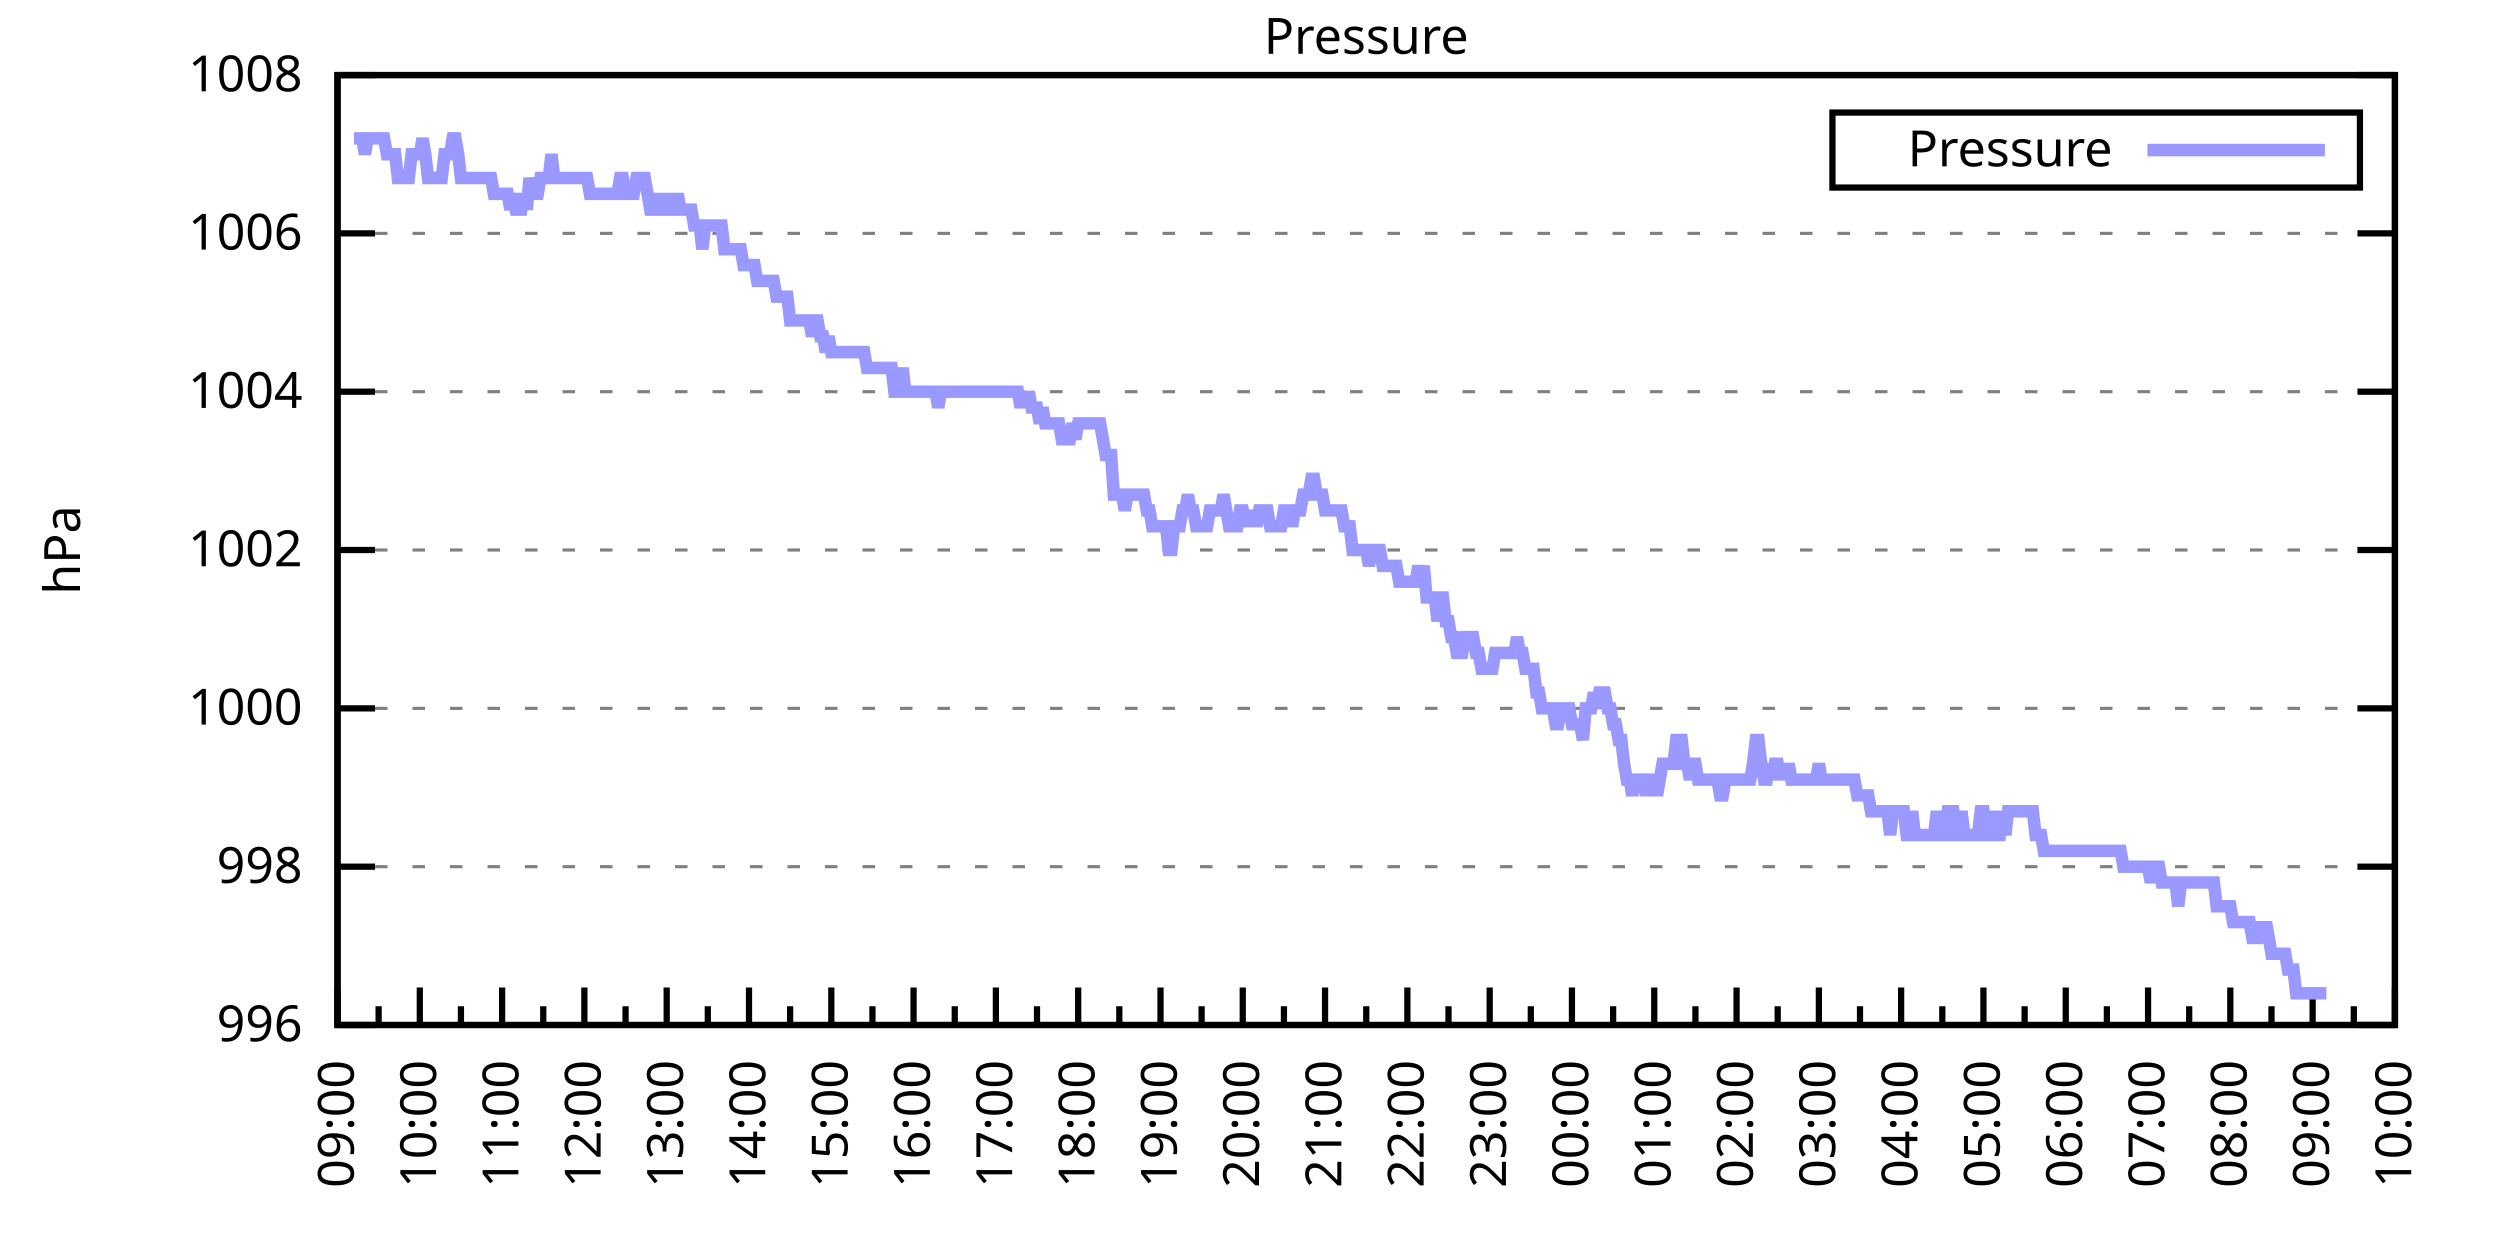
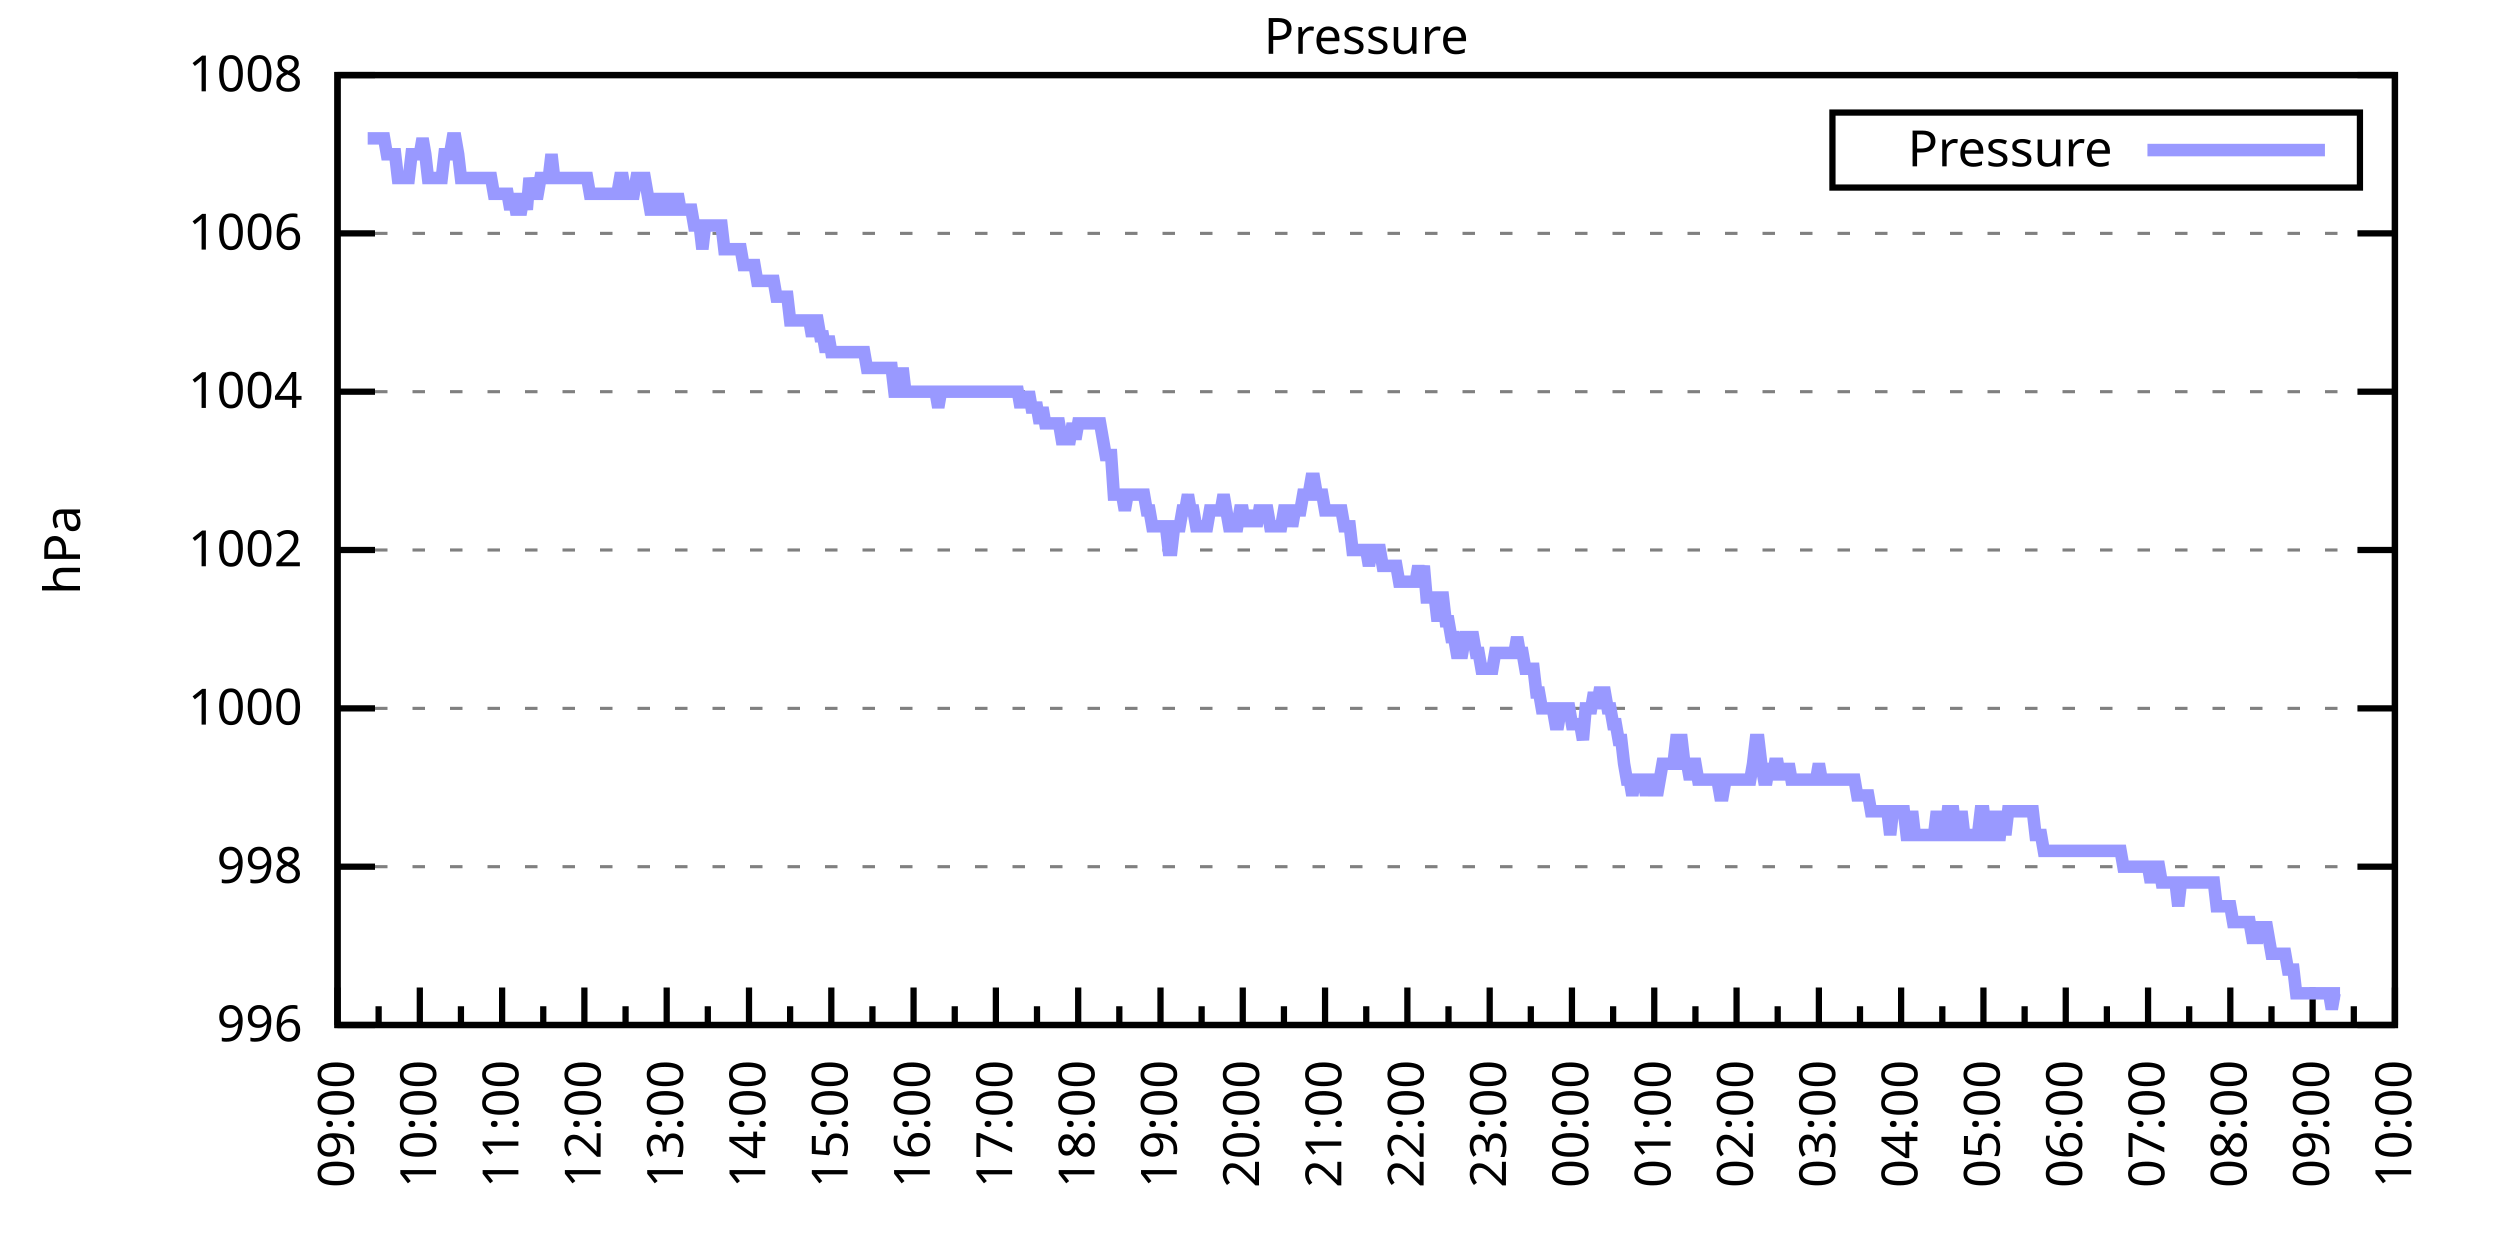
<svg xmlns="http://www.w3.org/2000/svg" xmlns:xlink="http://www.w3.org/1999/xlink" width="400" height="200" viewBox="0 0 400 200">
  <g id="gnuplot_canvas">
    <rect x="0" y="0" width="400" height="200" fill="none" />
    <defs>
      <circle id="gpDot" r="0.5" stroke-width="0.5" stroke="currentColor" />
      <path id="gpPt0" stroke-width="0.333" stroke="currentColor" d="M-1,0 h2 M0,-1 v2" />
      <path id="gpPt1" stroke-width="0.333" stroke="currentColor" d="M-1,-1 L1,1 M1,-1 L-1,1" />
      <path id="gpPt2" stroke-width="0.333" stroke="currentColor" d="M-1,0 L1,0 M0,-1 L0,1 M-1,-1 L1,1 M-1,1 L1,-1" />
      <rect id="gpPt3" stroke-width="0.333" stroke="currentColor" x="-1" y="-1" width="2" height="2" />
      <rect id="gpPt4" stroke-width="0.333" stroke="currentColor" fill="currentColor" x="-1" y="-1" width="2" height="2" />
      <circle id="gpPt5" stroke-width="0.333" stroke="currentColor" cx="0" cy="0" r="1" />
      <use xlink:href="#gpPt5" id="gpPt6" fill="currentColor" stroke="none" />
      <path id="gpPt7" stroke-width="0.333" stroke="currentColor" d="M0,-1.33 L-1.33,0.67 L1.33,0.67 z" />
      <use xlink:href="#gpPt7" id="gpPt8" fill="currentColor" stroke="none" />
      <use xlink:href="#gpPt7" id="gpPt9" stroke="currentColor" transform="rotate(180)" />
      <use xlink:href="#gpPt9" id="gpPt10" fill="currentColor" stroke="none" />
      <use xlink:href="#gpPt3" id="gpPt11" stroke="currentColor" transform="rotate(45)" />
      <use xlink:href="#gpPt11" id="gpPt12" fill="currentColor" stroke="none" />
      <path id="gpPt13" stroke-width="0.333" stroke="currentColor" d="M0,1.330 L1.265,0.411 L0.782,-1.067 L-0.782,-1.076 L-1.265,0.411 z" />
      <use xlink:href="#gpPt13" id="gpPt14" fill="currentColor" stroke="none" />
      <filter id="textbox" filterUnits="objectBoundingBox" x="0" y="0" height="1" width="1">
        <feFlood flood-color="white" flood-opacity="1" result="bgnd" />
        <feComposite in="SourceGraphic" in2="bgnd" operator="atop" />
      </filter>
      <filter id="greybox" filterUnits="objectBoundingBox" x="0" y="0" height="1" width="1">
        <feFlood flood-color="lightgrey" flood-opacity="1" result="grey" />
        <feComposite in="SourceGraphic" in2="grey" operator="atop" />
      </filter>
    </defs>
    <g fill="none" color="white" stroke="currentColor" stroke-width="1.00" stroke-linecap="butt" stroke-linejoin="miter">
</g>
    <g fill="none" color="black" stroke="currentColor" stroke-width="1.00" stroke-linecap="butt" stroke-linejoin="miter">
      <g stroke="none" shape-rendering="crispEdges">
        <polygon fill="rgb(255, 255, 255)" points="54.00,164.00 383.18,164.00 383.18,12.02 54.00,12.02 " />
      </g>
    </g>
    <g fill="none" color="black" stroke="currentColor" stroke-width="1.00" stroke-linecap="butt" stroke-linejoin="miter">
</g>
    <g fill="none" color="black" stroke="black" stroke-width="0.50" stroke-linecap="butt" stroke-linejoin="miter">
</g>
    <g fill="none" color="gray" stroke="currentColor" stroke-width="0.50" stroke-linecap="butt" stroke-linejoin="miter">
      <path stroke="gray" stroke-dasharray="2,4" class="gridline" d="M54.00,164.00 L383.19,164.00  " />
    </g>
    <g fill="none" color="gray" stroke="gray" stroke-width="1.00" stroke-linecap="butt" stroke-linejoin="miter">
</g>
    <g fill="none" color="black" stroke="currentColor" stroke-width="1.00" stroke-linecap="butt" stroke-linejoin="miter">
      <path stroke="black" d="M54.00,164.00 L60.00,164.00 M383.19,164.00 L377.19,164.00  " />
      <g transform="translate(48.40,166.60)" stroke="none" fill="black" font-family="Sans" font-size="8.00" text-anchor="end">
        <text>
          <tspan font-family="Sans"> 996</tspan>
        </text>
      </g>
    </g>
    <g fill="none" color="black" stroke="currentColor" stroke-width="1.00" stroke-linecap="butt" stroke-linejoin="miter">
</g>
    <g fill="none" color="black" stroke="black" stroke-width="0.50" stroke-linecap="butt" stroke-linejoin="miter">
</g>
    <g fill="none" color="gray" stroke="currentColor" stroke-width="0.50" stroke-linecap="butt" stroke-linejoin="miter">
      <path stroke="gray" stroke-dasharray="2,4" class="gridline" d="M54.00,138.67 L383.19,138.67  " />
    </g>
    <g fill="none" color="gray" stroke="gray" stroke-width="1.00" stroke-linecap="butt" stroke-linejoin="miter">
</g>
    <g fill="none" color="black" stroke="currentColor" stroke-width="1.00" stroke-linecap="butt" stroke-linejoin="miter">
      <path stroke="black" d="M54.00,138.67 L60.00,138.67 M383.19,138.67 L377.19,138.67  " />
      <g transform="translate(48.40,141.27)" stroke="none" fill="black" font-family="Sans" font-size="8.00" text-anchor="end">
        <text>
          <tspan font-family="Sans"> 998</tspan>
        </text>
      </g>
    </g>
    <g fill="none" color="black" stroke="currentColor" stroke-width="1.00" stroke-linecap="butt" stroke-linejoin="miter">
</g>
    <g fill="none" color="black" stroke="black" stroke-width="0.50" stroke-linecap="butt" stroke-linejoin="miter">
</g>
    <g fill="none" color="gray" stroke="currentColor" stroke-width="0.50" stroke-linecap="butt" stroke-linejoin="miter">
      <path stroke="gray" stroke-dasharray="2,4" class="gridline" d="M54.00,113.34 L383.19,113.34  " />
    </g>
    <g fill="none" color="gray" stroke="gray" stroke-width="1.00" stroke-linecap="butt" stroke-linejoin="miter">
</g>
    <g fill="none" color="black" stroke="currentColor" stroke-width="1.00" stroke-linecap="butt" stroke-linejoin="miter">
      <path stroke="black" d="M54.00,113.34 L60.00,113.34 M383.19,113.34 L377.19,113.34  " />
      <g transform="translate(48.40,115.94)" stroke="none" fill="black" font-family="Sans" font-size="8.00" text-anchor="end">
        <text>
          <tspan font-family="Sans"> 1000</tspan>
        </text>
      </g>
    </g>
    <g fill="none" color="black" stroke="currentColor" stroke-width="1.00" stroke-linecap="butt" stroke-linejoin="miter">
</g>
    <g fill="none" color="black" stroke="black" stroke-width="0.50" stroke-linecap="butt" stroke-linejoin="miter">
</g>
    <g fill="none" color="gray" stroke="currentColor" stroke-width="0.50" stroke-linecap="butt" stroke-linejoin="miter">
      <path stroke="gray" stroke-dasharray="2,4" class="gridline" d="M54.00,88.00 L383.19,88.00  " />
    </g>
    <g fill="none" color="gray" stroke="gray" stroke-width="1.00" stroke-linecap="butt" stroke-linejoin="miter">
</g>
    <g fill="none" color="black" stroke="currentColor" stroke-width="1.00" stroke-linecap="butt" stroke-linejoin="miter">
      <path stroke="black" d="M54.00,88.00 L60.00,88.00 M383.19,88.00 L377.19,88.00  " />
      <g transform="translate(48.40,90.60)" stroke="none" fill="black" font-family="Sans" font-size="8.00" text-anchor="end">
        <text>
          <tspan font-family="Sans"> 1002</tspan>
        </text>
      </g>
    </g>
    <g fill="none" color="black" stroke="currentColor" stroke-width="1.00" stroke-linecap="butt" stroke-linejoin="miter">
</g>
    <g fill="none" color="black" stroke="black" stroke-width="0.50" stroke-linecap="butt" stroke-linejoin="miter">
</g>
    <g fill="none" color="gray" stroke="currentColor" stroke-width="0.50" stroke-linecap="butt" stroke-linejoin="miter">
      <path stroke="gray" stroke-dasharray="2,4" class="gridline" d="M54.00,62.67 L383.19,62.67  " />
    </g>
    <g fill="none" color="gray" stroke="gray" stroke-width="1.00" stroke-linecap="butt" stroke-linejoin="miter">
</g>
    <g fill="none" color="black" stroke="currentColor" stroke-width="1.00" stroke-linecap="butt" stroke-linejoin="miter">
      <path stroke="black" d="M54.00,62.67 L60.00,62.67 M383.19,62.67 L377.19,62.67  " />
      <g transform="translate(48.40,65.27)" stroke="none" fill="black" font-family="Sans" font-size="8.00" text-anchor="end">
        <text>
          <tspan font-family="Sans"> 1004</tspan>
        </text>
      </g>
    </g>
    <g fill="none" color="black" stroke="currentColor" stroke-width="1.00" stroke-linecap="butt" stroke-linejoin="miter">
</g>
    <g fill="none" color="black" stroke="black" stroke-width="0.50" stroke-linecap="butt" stroke-linejoin="miter">
</g>
    <g fill="none" color="gray" stroke="currentColor" stroke-width="0.50" stroke-linecap="butt" stroke-linejoin="miter">
      <path stroke="gray" stroke-dasharray="2,4" class="gridline" d="M54.00,37.34 L383.19,37.34  " />
    </g>
    <g fill="none" color="gray" stroke="gray" stroke-width="1.00" stroke-linecap="butt" stroke-linejoin="miter">
</g>
    <g fill="none" color="black" stroke="currentColor" stroke-width="1.00" stroke-linecap="butt" stroke-linejoin="miter">
      <path stroke="black" d="M54.00,37.34 L60.00,37.34 M383.19,37.34 L377.19,37.34  " />
      <g transform="translate(48.40,39.94)" stroke="none" fill="black" font-family="Sans" font-size="8.00" text-anchor="end">
        <text>
          <tspan font-family="Sans"> 1006</tspan>
        </text>
      </g>
    </g>
    <g fill="none" color="black" stroke="currentColor" stroke-width="1.00" stroke-linecap="butt" stroke-linejoin="miter">
</g>
    <g fill="none" color="black" stroke="black" stroke-width="0.50" stroke-linecap="butt" stroke-linejoin="miter">
</g>
    <g fill="none" color="gray" stroke="currentColor" stroke-width="0.50" stroke-linecap="butt" stroke-linejoin="miter">
      <path stroke="gray" stroke-dasharray="2,4" class="gridline" d="M54.00,12.01 L383.19,12.01  " />
    </g>
    <g fill="none" color="gray" stroke="gray" stroke-width="1.00" stroke-linecap="butt" stroke-linejoin="miter">
</g>
    <g fill="none" color="black" stroke="currentColor" stroke-width="1.00" stroke-linecap="butt" stroke-linejoin="miter">
      <path stroke="black" d="M54.00,12.01 L60.00,12.01 M383.19,12.01 L377.19,12.01  " />
      <g transform="translate(48.40,14.61)" stroke="none" fill="black" font-family="Sans" font-size="8.00" text-anchor="end">
        <text>
          <tspan font-family="Sans"> 1008</tspan>
        </text>
      </g>
    </g>
    <g fill="none" color="black" stroke="currentColor" stroke-width="1.00" stroke-linecap="butt" stroke-linejoin="miter">
      <path stroke="black" d="M54.00,164.00 L54.00,158.00  " />
      <g transform="translate(56.60,169.60) rotate(270)" stroke="none" fill="black" font-family="Sans" font-size="8.00" text-anchor="end">
        <text>
          <tspan font-family="Sans">09:00</tspan>
        </text>
      </g>
    </g>
    <g fill="none" color="black" stroke="currentColor" stroke-width="1.00" stroke-linecap="butt" stroke-linejoin="miter">
      <path stroke="black" d="M60.58,164.00 L60.58,161.00 M67.17,164.00 L67.17,158.00  " />
      <g transform="translate(69.77,169.60) rotate(270)" stroke="none" fill="black" font-family="Sans" font-size="8.00" text-anchor="end">
        <text>
          <tspan font-family="Sans">10:00</tspan>
        </text>
      </g>
    </g>
    <g fill="none" color="black" stroke="currentColor" stroke-width="1.00" stroke-linecap="butt" stroke-linejoin="miter">
      <path stroke="black" d="M73.75,164.00 L73.75,161.00 M80.34,164.00 L80.34,158.00  " />
      <g transform="translate(82.94,169.60) rotate(270)" stroke="none" fill="black" font-family="Sans" font-size="8.00" text-anchor="end">
        <text>
          <tspan font-family="Sans">11:00</tspan>
        </text>
      </g>
    </g>
    <g fill="none" color="black" stroke="currentColor" stroke-width="1.00" stroke-linecap="butt" stroke-linejoin="miter">
      <path stroke="black" d="M86.92,164.00 L86.92,161.00 M93.50,164.00 L93.50,158.00  " />
      <g transform="translate(96.10,169.60) rotate(270)" stroke="none" fill="black" font-family="Sans" font-size="8.00" text-anchor="end">
        <text>
          <tspan font-family="Sans">12:00</tspan>
        </text>
      </g>
    </g>
    <g fill="none" color="black" stroke="currentColor" stroke-width="1.00" stroke-linecap="butt" stroke-linejoin="miter">
      <path stroke="black" d="M100.09,164.00 L100.09,161.00 M106.67,164.00 L106.67,158.00  " />
      <g transform="translate(109.27,169.60) rotate(270)" stroke="none" fill="black" font-family="Sans" font-size="8.00" text-anchor="end">
        <text>
          <tspan font-family="Sans">13:00</tspan>
        </text>
      </g>
    </g>
    <g fill="none" color="black" stroke="currentColor" stroke-width="1.00" stroke-linecap="butt" stroke-linejoin="miter">
      <path stroke="black" d="M113.25,164.00 L113.25,161.00 M119.84,164.00 L119.84,158.00  " />
      <g transform="translate(122.44,169.60) rotate(270)" stroke="none" fill="black" font-family="Sans" font-size="8.00" text-anchor="end">
        <text>
          <tspan font-family="Sans">14:00</tspan>
        </text>
      </g>
    </g>
    <g fill="none" color="black" stroke="currentColor" stroke-width="1.00" stroke-linecap="butt" stroke-linejoin="miter">
      <path stroke="black" d="M126.42,164.00 L126.42,161.00 M133.01,164.00 L133.01,158.00  " />
      <g transform="translate(135.61,169.60) rotate(270)" stroke="none" fill="black" font-family="Sans" font-size="8.00" text-anchor="end">
        <text>
          <tspan font-family="Sans">15:00</tspan>
        </text>
      </g>
    </g>
    <g fill="none" color="black" stroke="currentColor" stroke-width="1.00" stroke-linecap="butt" stroke-linejoin="miter">
      <path stroke="black" d="M139.59,164.00 L139.59,161.00 M146.17,164.00 L146.17,158.00  " />
      <g transform="translate(148.77,169.60) rotate(270)" stroke="none" fill="black" font-family="Sans" font-size="8.00" text-anchor="end">
        <text>
          <tspan font-family="Sans">16:00</tspan>
        </text>
      </g>
    </g>
    <g fill="none" color="black" stroke="currentColor" stroke-width="1.00" stroke-linecap="butt" stroke-linejoin="miter">
      <path stroke="black" d="M152.76,164.00 L152.76,161.00 M159.34,164.00 L159.34,158.00  " />
      <g transform="translate(161.94,169.60) rotate(270)" stroke="none" fill="black" font-family="Sans" font-size="8.00" text-anchor="end">
        <text>
          <tspan font-family="Sans">17:00</tspan>
        </text>
      </g>
    </g>
    <g fill="none" color="black" stroke="currentColor" stroke-width="1.00" stroke-linecap="butt" stroke-linejoin="miter">
      <path stroke="black" d="M165.92,164.00 L165.92,161.00 M172.51,164.00 L172.51,158.00  " />
      <g transform="translate(175.11,169.60) rotate(270)" stroke="none" fill="black" font-family="Sans" font-size="8.00" text-anchor="end">
        <text>
          <tspan font-family="Sans">18:00</tspan>
        </text>
      </g>
    </g>
    <g fill="none" color="black" stroke="currentColor" stroke-width="1.00" stroke-linecap="butt" stroke-linejoin="miter">
      <path stroke="black" d="M179.09,164.00 L179.09,161.00 M185.68,164.00 L185.68,158.00  " />
      <g transform="translate(188.28,169.60) rotate(270)" stroke="none" fill="black" font-family="Sans" font-size="8.00" text-anchor="end">
        <text>
          <tspan font-family="Sans">19:00</tspan>
        </text>
      </g>
    </g>
    <g fill="none" color="black" stroke="currentColor" stroke-width="1.00" stroke-linecap="butt" stroke-linejoin="miter">
      <path stroke="black" d="M192.26,164.00 L192.26,161.00 M198.84,164.00 L198.84,158.00  " />
      <g transform="translate(201.44,169.60) rotate(270)" stroke="none" fill="black" font-family="Sans" font-size="8.00" text-anchor="end">
        <text>
          <tspan font-family="Sans">20:00</tspan>
        </text>
      </g>
    </g>
    <g fill="none" color="black" stroke="currentColor" stroke-width="1.00" stroke-linecap="butt" stroke-linejoin="miter">
      <path stroke="black" d="M205.43,164.00 L205.43,161.00 M212.01,164.00 L212.01,158.00  " />
      <g transform="translate(214.61,169.60) rotate(270)" stroke="none" fill="black" font-family="Sans" font-size="8.00" text-anchor="end">
        <text>
          <tspan font-family="Sans">21:00</tspan>
        </text>
      </g>
    </g>
    <g fill="none" color="black" stroke="currentColor" stroke-width="1.00" stroke-linecap="butt" stroke-linejoin="miter">
      <path stroke="black" d="M218.60,164.00 L218.60,161.00 M225.18,164.00 L225.18,158.00  " />
      <g transform="translate(227.78,169.60) rotate(270)" stroke="none" fill="black" font-family="Sans" font-size="8.00" text-anchor="end">
        <text>
          <tspan font-family="Sans">22:00</tspan>
        </text>
      </g>
    </g>
    <g fill="none" color="black" stroke="currentColor" stroke-width="1.00" stroke-linecap="butt" stroke-linejoin="miter">
      <path stroke="black" d="M231.76,164.00 L231.76,161.00 M238.35,164.00 L238.35,158.00  " />
      <g transform="translate(240.95,169.60) rotate(270)" stroke="none" fill="black" font-family="Sans" font-size="8.00" text-anchor="end">
        <text>
          <tspan font-family="Sans">23:00</tspan>
        </text>
      </g>
    </g>
    <g fill="none" color="black" stroke="currentColor" stroke-width="1.00" stroke-linecap="butt" stroke-linejoin="miter">
      <path stroke="black" d="M244.93,164.00 L244.93,161.00 M251.51,164.00 L251.51,158.00  " />
      <g transform="translate(254.11,169.60) rotate(270)" stroke="none" fill="black" font-family="Sans" font-size="8.00" text-anchor="end">
        <text>
          <tspan font-family="Sans">00:00</tspan>
        </text>
      </g>
    </g>
    <g fill="none" color="black" stroke="currentColor" stroke-width="1.00" stroke-linecap="butt" stroke-linejoin="miter">
      <path stroke="black" d="M258.10,164.00 L258.10,161.00 M264.68,164.00 L264.68,158.00  " />
      <g transform="translate(267.28,169.60) rotate(270)" stroke="none" fill="black" font-family="Sans" font-size="8.00" text-anchor="end">
        <text>
          <tspan font-family="Sans">01:00</tspan>
        </text>
      </g>
    </g>
    <g fill="none" color="black" stroke="currentColor" stroke-width="1.00" stroke-linecap="butt" stroke-linejoin="miter">
      <path stroke="black" d="M271.27,164.00 L271.27,161.00 M277.85,164.00 L277.85,158.00  " />
      <g transform="translate(280.45,169.60) rotate(270)" stroke="none" fill="black" font-family="Sans" font-size="8.00" text-anchor="end">
        <text>
          <tspan font-family="Sans">02:00</tspan>
        </text>
      </g>
    </g>
    <g fill="none" color="black" stroke="currentColor" stroke-width="1.00" stroke-linecap="butt" stroke-linejoin="miter">
      <path stroke="black" d="M284.43,164.00 L284.43,161.00 M291.02,164.00 L291.02,158.00  " />
      <g transform="translate(293.62,169.60) rotate(270)" stroke="none" fill="black" font-family="Sans" font-size="8.00" text-anchor="end">
        <text>
          <tspan font-family="Sans">03:00</tspan>
        </text>
      </g>
    </g>
    <g fill="none" color="black" stroke="currentColor" stroke-width="1.00" stroke-linecap="butt" stroke-linejoin="miter">
      <path stroke="black" d="M297.60,164.00 L297.60,161.00 M304.18,164.00 L304.18,158.00  " />
      <g transform="translate(306.78,169.60) rotate(270)" stroke="none" fill="black" font-family="Sans" font-size="8.00" text-anchor="end">
        <text>
          <tspan font-family="Sans">04:00</tspan>
        </text>
      </g>
    </g>
    <g fill="none" color="black" stroke="currentColor" stroke-width="1.00" stroke-linecap="butt" stroke-linejoin="miter">
      <path stroke="black" d="M310.77,164.00 L310.77,161.00 M317.35,164.00 L317.35,158.00  " />
      <g transform="translate(319.95,169.60) rotate(270)" stroke="none" fill="black" font-family="Sans" font-size="8.00" text-anchor="end">
        <text>
          <tspan font-family="Sans">05:00</tspan>
        </text>
      </g>
    </g>
    <g fill="none" color="black" stroke="currentColor" stroke-width="1.00" stroke-linecap="butt" stroke-linejoin="miter">
      <path stroke="black" d="M323.94,164.00 L323.94,161.00 M330.52,164.00 L330.52,158.00  " />
      <g transform="translate(333.12,169.60) rotate(270)" stroke="none" fill="black" font-family="Sans" font-size="8.00" text-anchor="end">
        <text>
          <tspan font-family="Sans">06:00</tspan>
        </text>
      </g>
    </g>
    <g fill="none" color="black" stroke="currentColor" stroke-width="1.00" stroke-linecap="butt" stroke-linejoin="miter">
      <path stroke="black" d="M337.10,164.00 L337.10,161.00 M343.69,164.00 L343.69,158.00  " />
      <g transform="translate(346.29,169.60) rotate(270)" stroke="none" fill="black" font-family="Sans" font-size="8.00" text-anchor="end">
        <text>
          <tspan font-family="Sans">07:00</tspan>
        </text>
      </g>
    </g>
    <g fill="none" color="black" stroke="currentColor" stroke-width="1.00" stroke-linecap="butt" stroke-linejoin="miter">
      <path stroke="black" d="M350.27,164.00 L350.27,161.00 M356.85,164.00 L356.85,158.00  " />
      <g transform="translate(359.45,169.60) rotate(270)" stroke="none" fill="black" font-family="Sans" font-size="8.00" text-anchor="end">
        <text>
          <tspan font-family="Sans">08:00</tspan>
        </text>
      </g>
    </g>
    <g fill="none" color="black" stroke="currentColor" stroke-width="1.00" stroke-linecap="butt" stroke-linejoin="miter">
      <path stroke="black" d="M363.44,164.00 L363.44,161.00 M370.02,164.00 L370.02,158.00  " />
      <g transform="translate(372.62,169.60) rotate(270)" stroke="none" fill="black" font-family="Sans" font-size="8.00" text-anchor="end">
        <text>
          <tspan font-family="Sans">09:00</tspan>
        </text>
      </g>
    </g>
    <g fill="none" color="black" stroke="currentColor" stroke-width="1.00" stroke-linecap="butt" stroke-linejoin="miter">
      <path stroke="black" d="M376.61,164.00 L376.61,161.00 M383.19,164.00 L383.19,158.00  " />
      <g transform="translate(385.79,169.60) rotate(270)" stroke="none" fill="black" font-family="Sans" font-size="8.00" text-anchor="end">
        <text>
          <tspan font-family="Sans">10:00</tspan>
        </text>
      </g>
    </g>
    <g fill="none" color="black" stroke="currentColor" stroke-width="1.00" stroke-linecap="butt" stroke-linejoin="miter">
</g>
    <g fill="none" color="black" stroke="currentColor" stroke-width="1.00" stroke-linecap="butt" stroke-linejoin="miter">
      <path stroke="black" d="M54.00,12.01 L54.00,164.00 L383.19,164.00 L383.19,12.01 L54.00,12.01 Z  " />
    </g>
    <g fill="none" color="black" stroke="currentColor" stroke-width="1.00" stroke-linecap="butt" stroke-linejoin="miter">
      <g transform="translate(12.80,88.01) rotate(270)" stroke="none" fill="black" font-family="Sans" font-size="8.00" text-anchor="middle">
        <text>
          <tspan font-family="Sans">hPa</tspan>
        </text>
      </g>
    </g>
    <g fill="none" color="black" stroke="currentColor" stroke-width="1.00" stroke-linecap="butt" stroke-linejoin="miter">
</g>
    <g fill="none" color="black" stroke="currentColor" stroke-width="1.00" stroke-linecap="butt" stroke-linejoin="miter">
      <path stroke="black" d="M293.19,30.01 L293.19,18.01 L377.59,18.01 L377.59,30.01 L293.19,30.01 Z  " />
    </g>
    <g id="Pressure_plot_1">
      <g fill="none" color="white" stroke="black" stroke-width="2.00" stroke-linecap="butt" stroke-linejoin="miter">
</g>
      <g fill="none" color="black" stroke="currentColor" stroke-width="2.00" stroke-linecap="butt" stroke-linejoin="miter">
        <g transform="translate(337.99,26.61)" stroke="none" fill="black" font-family="Sans" font-size="8.00" text-anchor="end">
          <text>
            <tspan font-family="Sans">Pressure</tspan>
          </text>
        </g>
      </g>
      <g fill="none" color="black" stroke="currentColor" stroke-width="2.00" stroke-linecap="butt" stroke-linejoin="miter">
-         <path stroke="rgb(153, 153, 255)" d="M343.59,24.01 L371.99,24.01 M56.63,22.14 L57.07,22.14 L57.51,22.14 L57.95,22.14 L58.39,24.68 L58.83,22.14   L59.27,22.14 L59.71,22.14 L60.14,22.14 L60.58,22.14 L61.02,22.14 L61.46,22.14 L61.90,24.68 L62.34,24.68   L62.78,24.68 L63.22,24.68 L63.66,28.48 L64.10,28.48 L64.53,28.48 L64.97,28.48 L65.41,28.48 L65.85,24.68   L66.29,24.68 L66.73,24.68 L67.17,24.68 L67.61,22.14 L68.05,24.68 L68.48,28.48 L68.92,28.48 L69.36,28.48   L69.80,28.48 L70.24,28.48 L70.68,28.48 L71.12,24.68 L71.56,24.68 L72.00,24.68 L72.43,22.14 L72.87,22.14   L73.31,24.68 L73.75,28.48 L74.19,28.48 L74.63,28.48 L75.07,28.48 L75.51,28.48 L75.95,28.48 L76.38,28.48   L76.82,28.48 L77.26,28.48 L77.70,28.48 L78.14,28.48 L78.58,28.48 L79.02,31.01 L79.46,31.01 L79.90,31.01   L80.34,31.01 L80.77,31.01 L81.21,31.01 L81.65,33.54 L82.09,31.01 L82.53,33.54 L82.97,33.54 L83.41,33.54   L83.85,31.01 L84.29,33.54 L84.72,28.48 L85.16,31.01 L85.60,31.01 L86.04,31.01 L86.48,28.48 L86.92,28.48   L87.36,28.48 L87.80,28.48 L88.24,24.68 L88.67,28.48 L89.11,28.48 L89.55,28.48 L89.99,28.48 L90.43,28.48   L90.87,28.48 L91.31,28.48 L91.75,28.48 L92.19,28.48 L92.62,28.48 L93.06,28.48 L93.50,28.48 L93.94,28.48   L94.38,31.01 L94.82,31.01 L95.26,31.01 L95.70,31.01 L96.14,31.01 L96.58,31.01 L97.01,31.01 L97.45,31.01   L97.89,31.01 L98.33,31.01 L98.77,31.01 L99.21,28.48 L99.65,28.48 L100.09,31.01 L100.53,31.01 L100.96,31.01   L101.40,31.01 L101.84,28.48 L102.28,28.48 L102.72,28.48 L103.16,28.48 L103.60,31.01 L104.04,33.54 L104.48,33.54   L104.91,33.54 L105.35,31.01 L105.79,33.54 L106.23,33.54 L106.67,31.01 L107.11,33.54 L107.55,33.54 L107.99,33.54   L108.43,31.01 L108.87,33.54 L109.30,33.54 L109.74,33.54 L110.18,33.54 L110.62,33.54 L111.06,36.08 L111.50,36.08   L111.94,36.08 L112.38,39.87 L112.82,36.08 L113.25,36.08 L113.69,36.08 L114.13,36.08 L114.57,36.08 L115.01,36.08   L115.45,36.08 L115.89,39.87 L116.33,39.87 L116.77,39.87 L117.20,39.87 L117.64,39.87 L118.08,39.87 L118.52,39.87   L118.96,42.41 L119.40,42.41 L119.84,42.41 L120.28,42.41 L120.72,42.41 L121.15,44.94 L121.59,44.94 L122.03,44.94   L122.47,44.94 L122.91,44.94 L123.35,44.94 L123.79,44.94 L124.23,47.47 L124.67,47.47 L125.11,47.47 L125.54,47.47   L125.98,47.47 L126.42,51.27 L126.86,51.27 L127.30,51.27 L127.74,51.27 L128.18,51.27 L128.62,51.27 L129.06,51.27   L129.49,51.27 L129.93,53.81 L130.37,51.27 L130.81,51.27 L131.25,53.81 L131.69,53.81 L132.13,56.34 L132.57,53.81   L133.01,56.34 L133.44,56.34 L133.88,56.34 L134.32,56.34 L134.76,56.34 L135.20,56.34 L135.64,56.34 L136.08,56.34   L136.52,56.34 L136.96,56.34 L137.39,56.34 L137.83,56.34 L138.27,56.34 L138.71,58.87 L139.15,58.87 L139.59,58.87   L140.03,58.87 L140.47,58.87 L140.91,58.87 L141.35,58.87 L141.78,58.87 L142.22,58.87 L142.66,58.87 L143.10,62.67   L143.54,62.67 L143.98,62.67 L144.42,58.87 L144.86,62.67 L145.30,62.67 L145.73,62.67 L146.17,62.67 L146.61,62.67   L147.05,62.67 L147.49,62.67 L147.93,62.67 L148.37,62.67 L148.81,62.67 L149.25,62.67 L149.68,62.67 L150.12,65.21   L150.56,62.67 L151.00,62.67 L151.44,62.67 L151.88,62.67 L152.32,62.67 L152.76,62.67 L153.20,62.67 L153.63,62.67   L154.07,62.67 L154.51,62.67 L154.95,62.67 L155.39,62.67 L155.83,62.67 L156.27,62.67 L156.71,62.67 L157.15,62.67   L157.59,62.67 L158.02,62.67 L158.46,62.67 L158.90,62.67 L159.34,62.67 L159.78,62.67 L160.22,62.67 L160.66,62.67   L161.10,62.67 L161.54,62.67 L161.97,62.67 L162.41,62.67 L162.85,62.67 L163.29,65.21 L163.73,62.67 L164.17,65.21   L164.61,62.67 L165.05,65.21 L165.49,65.21 L165.92,65.21 L166.36,67.74 L166.80,65.21 L167.24,67.74 L167.68,67.74   L168.12,67.74 L168.56,67.74 L169.00,67.74 L169.44,67.74 L169.87,70.27 L170.31,70.27 L170.75,70.27 L171.19,70.27   L171.63,67.74 L172.07,70.27 L172.51,67.74 L172.95,67.74 L173.39,67.74 L173.83,67.74 L174.26,67.74 L174.70,67.74   L175.14,67.74 L175.58,67.74 L176.02,67.74 L176.46,70.27 L176.90,72.81 L177.34,72.81 L177.78,72.81 L178.21,79.14   L178.65,79.14 L179.09,79.14 L179.53,79.14 L179.97,81.67 L180.41,79.14 L180.85,79.14 L181.29,79.14 L181.73,79.14   L182.16,79.14 L182.60,79.14 L183.04,79.14 L183.48,81.67 L183.92,81.67 L184.36,84.21 L184.80,84.21 L185.24,84.21   L185.68,84.21 L186.11,84.21 L186.55,84.21 L186.99,88.00 L187.43,88.00 L187.87,84.21 L188.31,84.21 L188.75,84.21   L189.19,81.67 L189.63,81.67 L190.07,79.14 L190.50,81.67 L190.94,81.67 L191.38,84.21 L191.82,84.21 L192.26,84.21   L192.70,84.21 L193.14,84.21 L193.58,81.67 L194.02,81.67 L194.45,81.67 L194.89,81.67 L195.33,81.67 L195.77,79.14   L196.21,81.67 L196.65,84.21 L197.09,84.21 L197.53,84.21 L197.97,84.21 L198.40,81.67 L198.84,81.67 L199.28,84.21   L199.72,81.67 L200.16,84.21 L200.60,81.67 L201.04,84.21 L201.48,81.67 L201.92,81.67 L202.35,81.67 L202.79,81.67   L203.23,84.21 L203.67,84.21 L204.11,84.21 L204.55,84.21 L204.99,84.21 L205.43,81.67 L205.87,81.67 L206.31,81.67   L206.74,84.21 L207.18,81.67 L207.62,81.67 L208.06,81.67 L208.50,79.14 L208.94,79.14 L209.38,79.14 L209.82,76.61   L210.26,76.61 L210.69,79.14 L211.13,79.14 L211.57,79.14 L212.01,81.67 L212.45,81.67 L212.89,81.67 L213.33,81.67   L213.77,81.67 L214.21,81.67 L214.64,81.67 L215.08,84.21 L215.52,84.21 L215.96,84.21 L216.40,88.00 L216.84,88.00   L217.28,88.00 L217.72,88.00 L218.16,88.00 L218.60,88.00 L219.03,90.54 L219.47,88.00 L219.91,88.00 L220.35,88.00   L220.79,88.00 L221.23,90.54 L221.67,90.54 L222.11,90.54 L222.55,90.54 L222.98,90.54 L223.42,90.54 L223.86,93.07   L224.30,93.07 L224.74,93.07 L225.18,93.07 L225.62,93.07 L226.06,93.07 L226.50,93.07 L226.93,90.54 L227.37,93.07   L227.81,90.54 L228.25,95.60 L228.69,95.60 L229.13,95.60 L229.57,95.60 L230.01,99.40 L230.45,95.60 L230.88,95.60   L231.32,99.40 L231.76,99.40 L232.20,101.94 L232.64,101.94 L233.08,104.47 L233.52,104.47 L233.96,104.47 L234.40,101.94   L234.84,101.94 L235.27,101.94 L235.71,101.94 L236.15,104.47 L236.59,104.47 L237.03,107.00 L237.47,107.00 L237.91,107.00   L238.35,107.00 L238.79,107.00 L239.22,104.47 L239.66,104.47 L240.10,104.47 L240.54,104.47 L240.98,104.47 L241.42,104.47   L241.86,104.47 L242.30,104.47 L242.74,101.94 L243.17,104.47 L243.61,104.47 L244.05,107.00 L244.49,107.00 L244.93,107.00   L245.37,107.00 L245.81,110.80 L246.25,110.80 L246.69,113.34 L247.12,113.34 L247.56,113.34 L248.00,113.34 L248.44,113.34   L248.88,115.87 L249.32,115.87 L249.76,113.34 L250.20,113.34 L250.64,113.34 L251.08,113.34 L251.51,115.87 L251.95,115.87   L252.39,115.87 L252.83,115.87 L253.27,118.40 L253.71,113.34 L254.15,113.34 L254.59,113.34 L255.03,110.80 L255.46,113.34   L255.90,110.80 L256.34,110.80 L256.78,110.80 L257.22,113.34 L257.66,113.34 L258.10,115.87 L258.54,115.87 L258.98,118.40   L259.41,118.40 L259.85,122.20 L260.29,124.74 L260.73,124.74 L261.17,127.27 L261.61,124.74 L262.05,124.74 L262.49,124.74   L262.93,124.74 L263.36,127.27 L263.80,124.74 L264.24,124.74 L264.68,124.74 L265.12,127.27 L265.56,124.74 L266.00,122.20   L266.44,122.20 L266.88,122.20 L267.32,122.20 L267.75,122.20 L268.19,118.40 L268.63,118.40 L269.07,118.40 L269.51,122.20   L269.95,122.20 L270.39,124.74 L270.83,122.20 L271.27,122.20 L271.70,124.74 L272.14,124.74 L272.58,124.74 L273.02,124.74   L273.46,124.74 L273.90,124.74 L274.34,124.74 L274.78,124.74 L275.22,127.27 L275.65,127.27 L276.09,124.74 L276.53,124.74   L276.97,124.74 L277.41,124.74 L277.85,124.74 L278.29,124.74 L278.73,124.74 L279.17,124.74 L279.60,124.74 L280.04,124.74   L280.48,122.20 L280.92,118.40 L281.36,118.40 L281.80,122.20 L282.24,124.74 L282.68,124.74 L283.12,122.20 L283.56,124.74   L283.99,122.20 L284.43,122.20 L284.87,124.74 L285.31,122.20 L285.75,124.74 L286.19,122.20 L286.63,124.74 L287.07,124.74   L287.51,124.74 L287.94,124.74 L288.38,124.74 L288.82,124.74 L289.26,124.74 L289.70,124.74 L290.14,124.74 L290.58,124.74   L291.02,122.20 L291.46,124.74 L291.89,124.74 L292.33,124.74 L292.77,124.74 L293.21,124.74 L293.65,124.74 L294.09,124.74   L294.53,124.74 L294.97,124.74 L295.41,124.74 L295.84,124.74 L296.28,124.74 L296.72,124.74 L297.16,127.27 L297.60,127.27   L298.04,127.27 L298.48,127.27 L298.92,127.27 L299.36,129.80 L299.80,129.80 L300.23,129.80 L300.67,129.80 L301.11,129.80   L301.55,129.80 L301.99,129.80 L302.43,133.60 L302.87,129.80 L303.31,129.80 L303.75,129.80 L304.18,129.80 L304.62,129.80   L305.06,133.60 L305.50,133.60 L305.94,129.80 L306.38,133.60 L306.82,133.60 L307.26,133.60 L307.70,133.60 L308.13,133.60   L308.57,133.60 L309.01,133.60 L309.45,133.60 L309.89,129.80 L310.33,133.60 L310.77,133.60 L311.21,133.60 L311.65,129.80   L312.08,129.80 L312.52,129.80 L312.96,133.60 L313.40,133.60 L313.84,129.80 L314.28,133.60 L314.72,133.60 L315.16,133.60   L315.60,133.60 L316.04,133.60 L316.47,133.60 L316.91,129.80 L317.35,129.80 L317.79,133.60 L318.23,133.60 L318.67,129.80   L319.11,133.60 L319.55,133.60 L319.99,133.60 L320.42,129.80 L320.86,133.60 L321.30,129.80 L321.74,129.80 L322.18,129.80   L322.62,129.80 L323.06,129.80 L323.50,129.80 L323.94,129.80 L324.37,129.80 L324.81,129.80 L325.25,129.80 L325.69,133.60   L326.13,133.60 L326.57,133.60 L327.01,136.14 L327.45,136.14 L327.89,136.14 L328.33,136.14 L328.76,136.14 L329.20,136.14   L329.64,136.14 L330.08,136.14 L330.52,136.14 L330.96,136.14 L331.40,136.14 L331.84,136.14 L332.28,136.14 L332.71,136.14   L333.15,136.14 L333.59,136.14 L334.03,136.14 L334.47,136.14 L334.91,136.14 L335.35,136.14 L335.79,136.14 L336.23,136.14   L336.66,136.14 L337.10,136.14 L337.54,136.14 L337.98,136.14 L338.42,136.14 L338.86,136.14 L339.30,136.14 L339.74,138.67   L340.18,138.67 L340.61,138.67 L341.05,138.67 L341.49,138.67 L341.93,138.67 L342.37,138.67 L342.81,138.67 L343.25,138.67   L343.69,138.67 L344.13,141.20 L344.57,138.67 L345.00,138.67 L345.44,138.67 L345.88,141.20 L346.32,141.20 L346.76,141.20   L347.20,141.20 L347.64,141.20 L348.08,141.20 L348.52,145.00 L348.95,141.20 L349.39,141.20 L349.83,141.20 L350.27,141.20   L350.71,141.20 L351.15,141.20 L351.59,141.20 L352.03,141.20 L352.47,141.20 L352.90,141.20 L353.34,141.20 L353.78,141.20   L354.22,141.20 L354.66,145.00 L355.10,145.00 L355.54,145.00 L355.98,145.00 L356.42,145.00 L356.85,145.00 L357.29,147.53   L357.73,147.53 L358.17,147.53 L358.61,147.53 L359.05,147.53 L359.49,147.53 L359.93,147.53 L360.37,150.07 L360.81,150.07   L361.24,150.07 L361.68,147.53 L362.12,150.07 L362.56,147.53 L363.00,150.07 L363.44,152.60 L363.88,152.60 L364.32,152.60   L364.76,152.60 L365.19,152.60 L365.63,152.60 L366.07,155.13 L366.51,155.13 L366.95,155.13 L367.39,158.93 L367.83,158.93   L368.27,158.93 L368.71,158.93 L369.14,158.93 L369.58,158.93 L370.02,158.93 L370.46,158.93 L370.90,158.93 L371.34,158.93   L371.78,158.93 L372.22,158.93  " />
+         <path stroke="rgb(153, 153, 255)" d="M343.59,24.01 L371.99,24.01 M58.83,22.14 L59.27,22.14 L59.71,22.14 L60.14,22.14 L60.58,22.14 L61.02,22.14   L61.46,22.14 L61.90,24.68 L62.34,24.68 L62.78,24.68 L63.22,24.68 L63.66,28.48 L64.10,28.48 L64.53,28.48   L64.97,28.48 L65.41,28.48 L65.85,24.68 L66.29,24.68 L66.73,24.68 L67.17,24.68 L67.61,22.14 L68.05,24.68   L68.48,28.48 L68.92,28.48 L69.36,28.48 L69.80,28.48 L70.24,28.48 L70.68,28.48 L71.12,24.68 L71.56,24.68   L72.00,24.68 L72.43,22.14 L72.87,22.14 L73.31,24.68 L73.75,28.48 L74.19,28.48 L74.63,28.48 L75.07,28.48   L75.51,28.48 L75.95,28.48 L76.38,28.48 L76.82,28.48 L77.26,28.48 L77.70,28.48 L78.14,28.48 L78.58,28.48   L79.02,31.01 L79.46,31.01 L79.90,31.01 L80.34,31.01 L80.77,31.01 L81.21,31.01 L81.65,33.54 L82.09,31.01   L82.53,33.54 L82.97,33.54 L83.41,33.54 L83.85,31.01 L84.29,33.54 L84.72,28.48 L85.16,31.01 L85.60,31.01   L86.04,31.01 L86.48,28.48 L86.92,28.48 L87.36,28.48 L87.80,28.48 L88.24,24.68 L88.67,28.48 L89.11,28.48   L89.55,28.48 L89.99,28.48 L90.43,28.48 L90.87,28.48 L91.31,28.48 L91.75,28.48 L92.19,28.48 L92.62,28.48   L93.06,28.48 L93.50,28.48 L93.94,28.48 L94.38,31.01 L94.82,31.01 L95.26,31.01 L95.70,31.01 L96.14,31.01   L96.58,31.01 L97.01,31.01 L97.45,31.01 L97.89,31.01 L98.33,31.01 L98.77,31.01 L99.21,28.48 L99.65,28.48   L100.09,31.01 L100.53,31.01 L100.96,31.01 L101.40,31.01 L101.84,28.48 L102.28,28.48 L102.72,28.48 L103.16,28.48   L103.60,31.01 L104.04,33.54 L104.48,33.54 L104.91,33.54 L105.35,31.01 L105.79,33.54 L106.23,33.54 L106.67,31.01   L107.11,33.54 L107.55,33.54 L107.99,33.54 L108.43,31.01 L108.87,33.54 L109.30,33.54 L109.74,33.54 L110.18,33.54   L110.62,33.54 L111.06,36.08 L111.50,36.08 L111.94,36.08 L112.38,39.87 L112.82,36.08 L113.25,36.08 L113.69,36.08   L114.13,36.08 L114.57,36.08 L115.01,36.08 L115.45,36.08 L115.89,39.87 L116.33,39.87 L116.77,39.87 L117.20,39.87   L117.64,39.87 L118.08,39.87 L118.52,39.87 L118.96,42.41 L119.40,42.41 L119.84,42.41 L120.28,42.41 L120.72,42.41   L121.15,44.94 L121.59,44.94 L122.03,44.94 L122.47,44.94 L122.91,44.94 L123.35,44.94 L123.79,44.94 L124.23,47.47   L124.67,47.47 L125.11,47.47 L125.54,47.47 L125.98,47.47 L126.42,51.27 L126.86,51.27 L127.30,51.27 L127.74,51.27   L128.18,51.27 L128.62,51.27 L129.06,51.27 L129.49,51.27 L129.93,53.81 L130.37,51.27 L130.81,51.27 L131.25,53.81   L131.69,53.81 L132.13,56.34 L132.57,53.81 L133.01,56.34 L133.44,56.34 L133.88,56.34 L134.32,56.34 L134.76,56.34   L135.20,56.34 L135.64,56.34 L136.08,56.34 L136.52,56.34 L136.96,56.34 L137.39,56.34 L137.83,56.34 L138.27,56.34   L138.71,58.87 L139.15,58.87 L139.59,58.87 L140.03,58.87 L140.47,58.87 L140.91,58.87 L141.35,58.87 L141.78,58.87   L142.22,58.87 L142.66,58.87 L143.10,62.67 L143.54,62.67 L143.98,62.67 L144.42,58.87 L144.86,62.67 L145.30,62.67   L145.73,62.67 L146.17,62.67 L146.61,62.67 L147.05,62.67 L147.49,62.67 L147.93,62.67 L148.37,62.67 L148.81,62.67   L149.25,62.67 L149.68,62.67 L150.12,65.21 L150.56,62.67 L151.00,62.67 L151.44,62.67 L151.88,62.67 L152.32,62.67   L152.76,62.67 L153.20,62.67 L153.63,62.67 L154.07,62.67 L154.51,62.67 L154.95,62.67 L155.39,62.67 L155.83,62.67   L156.27,62.67 L156.71,62.67 L157.15,62.67 L157.59,62.67 L158.02,62.67 L158.46,62.67 L158.90,62.67 L159.34,62.67   L159.78,62.67 L160.22,62.67 L160.66,62.67 L161.10,62.67 L161.54,62.67 L161.97,62.67 L162.41,62.67 L162.85,62.67   L163.29,65.21 L163.73,62.67 L164.17,65.21 L164.61,62.67 L165.05,65.21 L165.49,65.21 L165.92,65.21 L166.36,67.74   L166.80,65.21 L167.24,67.74 L167.68,67.74 L168.12,67.74 L168.56,67.74 L169.00,67.74 L169.44,67.74 L169.87,70.27   L170.31,70.27 L170.75,70.27 L171.19,70.27 L171.63,67.74 L172.07,70.27 L172.51,67.74 L172.95,67.74 L173.39,67.74   L173.83,67.74 L174.26,67.74 L174.70,67.74 L175.14,67.74 L175.58,67.74 L176.02,67.74 L176.46,70.27 L176.90,72.81   L177.34,72.81 L177.78,72.81 L178.21,79.14 L178.65,79.14 L179.09,79.14 L179.53,79.14 L179.97,81.67 L180.41,79.14   L180.85,79.14 L181.29,79.14 L181.73,79.14 L182.16,79.14 L182.60,79.14 L183.04,79.14 L183.48,81.67 L183.92,81.67   L184.36,84.21 L184.80,84.21 L185.24,84.21 L185.68,84.21 L186.11,84.21 L186.55,84.21 L186.99,88.00 L187.43,88.00   L187.87,84.21 L188.31,84.21 L188.75,84.21 L189.19,81.67 L189.63,81.67 L190.07,79.14 L190.50,81.67 L190.94,81.67   L191.38,84.21 L191.82,84.21 L192.26,84.21 L192.70,84.21 L193.14,84.21 L193.58,81.67 L194.02,81.67 L194.45,81.67   L194.89,81.67 L195.33,81.67 L195.77,79.14 L196.21,81.67 L196.65,84.21 L197.09,84.21 L197.53,84.21 L197.97,84.21   L198.40,81.67 L198.84,81.67 L199.28,84.21 L199.72,81.67 L200.16,84.21 L200.60,81.67 L201.04,84.21 L201.48,81.67   L201.92,81.67 L202.35,81.67 L202.79,81.67 L203.23,84.21 L203.67,84.21 L204.11,84.21 L204.55,84.21 L204.99,84.21   L205.43,81.67 L205.87,81.67 L206.31,81.67 L206.74,84.21 L207.18,81.67 L207.62,81.67 L208.06,81.67 L208.50,79.14   L208.94,79.14 L209.38,79.14 L209.82,76.61 L210.26,76.61 L210.69,79.14 L211.13,79.14 L211.57,79.14 L212.01,81.67   L212.45,81.67 L212.89,81.67 L213.33,81.67 L213.77,81.67 L214.21,81.67 L214.64,81.67 L215.08,84.21 L215.52,84.21   L215.96,84.21 L216.40,88.00 L216.84,88.00 L217.28,88.00 L217.72,88.00 L218.16,88.00 L218.60,88.00 L219.03,90.54   L219.47,88.00 L219.91,88.00 L220.35,88.00 L220.79,88.00 L221.23,90.54 L221.67,90.54 L222.11,90.54 L222.55,90.54   L222.98,90.54 L223.42,90.54 L223.86,93.07 L224.30,93.07 L224.74,93.07 L225.18,93.07 L225.62,93.07 L226.06,93.07   L226.50,93.07 L226.93,90.54 L227.37,93.07 L227.81,90.54 L228.25,95.60 L228.69,95.60 L229.13,95.60 L229.57,95.60   L230.01,99.40 L230.45,95.60 L230.88,95.60 L231.32,99.40 L231.76,99.40 L232.20,101.94 L232.64,101.94 L233.08,104.47   L233.52,104.47 L233.96,104.47 L234.40,101.94 L234.84,101.94 L235.27,101.94 L235.71,101.94 L236.15,104.47 L236.59,104.47   L237.03,107.00 L237.47,107.00 L237.91,107.00 L238.35,107.00 L238.79,107.00 L239.22,104.47 L239.66,104.47 L240.10,104.47   L240.54,104.47 L240.98,104.47 L241.42,104.47 L241.86,104.47 L242.30,104.47 L242.74,101.94 L243.17,104.47 L243.61,104.47   L244.05,107.00 L244.49,107.00 L244.93,107.00 L245.37,107.00 L245.81,110.80 L246.25,110.80 L246.69,113.34 L247.12,113.34   L247.56,113.34 L248.00,113.34 L248.44,113.34 L248.88,115.87 L249.32,115.87 L249.76,113.34 L250.20,113.34 L250.64,113.34   L251.08,113.34 L251.51,115.87 L251.95,115.87 L252.39,115.87 L252.83,115.87 L253.27,118.40 L253.71,113.34 L254.15,113.34   L254.59,113.34 L255.03,110.80 L255.46,113.34 L255.90,110.80 L256.34,110.80 L256.78,110.80 L257.22,113.34 L257.66,113.34   L258.10,115.87 L258.54,115.87 L258.98,118.40 L259.41,118.40 L259.85,122.20 L260.29,124.74 L260.73,124.74 L261.17,127.27   L261.61,124.74 L262.05,124.74 L262.49,124.74 L262.93,124.74 L263.36,127.27 L263.80,124.74 L264.24,124.74 L264.68,124.74   L265.12,127.27 L265.56,124.74 L266.00,122.20 L266.44,122.20 L266.88,122.20 L267.32,122.20 L267.75,122.20 L268.19,118.40   L268.63,118.40 L269.07,118.40 L269.51,122.20 L269.95,122.20 L270.39,124.74 L270.83,122.20 L271.27,122.20 L271.70,124.74   L272.14,124.74 L272.58,124.74 L273.02,124.74 L273.46,124.74 L273.90,124.74 L274.34,124.74 L274.78,124.74 L275.22,127.27   L275.65,127.27 L276.09,124.74 L276.53,124.74 L276.97,124.74 L277.41,124.74 L277.85,124.74 L278.29,124.74 L278.73,124.74   L279.17,124.74 L279.60,124.74 L280.04,124.74 L280.48,122.20 L280.92,118.40 L281.36,118.40 L281.80,122.20 L282.24,124.74   L282.68,124.74 L283.12,122.20 L283.56,124.74 L283.99,122.20 L284.43,122.20 L284.87,124.74 L285.31,122.20 L285.75,124.74   L286.19,122.20 L286.63,124.74 L287.07,124.74 L287.51,124.74 L287.94,124.74 L288.38,124.74 L288.82,124.74 L289.26,124.74   L289.70,124.74 L290.14,124.74 L290.58,124.74 L291.02,122.20 L291.46,124.74 L291.89,124.74 L292.33,124.74 L292.77,124.74   L293.21,124.74 L293.65,124.74 L294.09,124.74 L294.53,124.74 L294.97,124.74 L295.41,124.74 L295.84,124.74 L296.28,124.74   L296.72,124.74 L297.16,127.27 L297.60,127.27 L298.04,127.27 L298.48,127.27 L298.92,127.27 L299.36,129.80 L299.80,129.80   L300.23,129.80 L300.67,129.80 L301.11,129.80 L301.55,129.80 L301.99,129.80 L302.43,133.60 L302.87,129.80 L303.31,129.80   L303.75,129.80 L304.18,129.80 L304.62,129.80 L305.06,133.60 L305.50,133.60 L305.94,129.80 L306.38,133.60 L306.82,133.60   L307.26,133.60 L307.70,133.60 L308.13,133.60 L308.57,133.60 L309.01,133.60 L309.45,133.60 L309.89,129.80 L310.33,133.60   L310.77,133.60 L311.21,133.60 L311.65,129.80 L312.08,129.80 L312.52,129.80 L312.96,133.60 L313.40,133.60 L313.84,129.80   L314.28,133.60 L314.72,133.60 L315.16,133.60 L315.60,133.60 L316.04,133.60 L316.47,133.60 L316.91,129.80 L317.35,129.80   L317.79,133.60 L318.23,133.60 L318.67,129.80 L319.11,133.60 L319.55,133.60 L319.99,133.60 L320.42,129.80 L320.86,133.60   L321.30,129.80 L321.74,129.80 L322.18,129.80 L322.62,129.80 L323.06,129.80 L323.50,129.80 L323.94,129.80 L324.37,129.80   L324.81,129.80 L325.25,129.80 L325.69,133.60 L326.13,133.60 L326.57,133.60 L327.01,136.14 L327.45,136.14 L327.89,136.14   L328.33,136.14 L328.76,136.14 L329.20,136.14 L329.64,136.14 L330.08,136.14 L330.52,136.14 L330.96,136.14 L331.40,136.14   L331.84,136.14 L332.28,136.14 L332.71,136.14 L333.15,136.14 L333.59,136.14 L334.03,136.14 L334.47,136.14 L334.91,136.14   L335.35,136.14 L335.79,136.14 L336.23,136.14 L336.66,136.14 L337.10,136.14 L337.54,136.14 L337.98,136.14 L338.42,136.14   L338.86,136.14 L339.30,136.14 L339.74,138.67 L340.18,138.67 L340.61,138.67 L341.05,138.67 L341.49,138.67 L341.93,138.67   L342.37,138.67 L342.81,138.67 L343.25,138.67 L343.69,138.67 L344.13,141.20 L344.57,138.67 L345.00,138.67 L345.44,138.67   L345.88,141.20 L346.32,141.20 L346.76,141.20 L347.20,141.20 L347.64,141.20 L348.08,141.20 L348.52,145.00 L348.95,141.20   L349.39,141.20 L349.83,141.20 L350.27,141.20 L350.71,141.20 L351.15,141.20 L351.59,141.20 L352.03,141.20 L352.47,141.20   L352.90,141.20 L353.34,141.20 L353.78,141.20 L354.22,141.20 L354.66,145.00 L355.10,145.00 L355.54,145.00 L355.98,145.00   L356.42,145.00 L356.85,145.00 L357.29,147.53 L357.73,147.53 L358.17,147.53 L358.61,147.53 L359.05,147.53 L359.49,147.53   L359.93,147.53 L360.37,150.07 L360.81,150.07 L361.24,150.07 L361.68,147.53 L362.12,150.07 L362.56,147.53 L363.00,150.07   L363.44,152.60 L363.88,152.60 L364.32,152.60 L364.76,152.60 L365.19,152.60 L365.63,152.60 L366.07,155.13 L366.51,155.13   L366.95,155.13 L367.39,158.93 L367.83,158.93 L368.27,158.93 L368.71,158.93 L369.14,158.93 L369.58,158.93 L370.02,158.93   L370.46,158.93 L370.90,158.93 L371.34,158.93 L371.78,158.93 L372.22,158.93 L372.66,158.93 L373.09,161.47 L373.53,158.93   L373.97,158.93 L374.41,158.93  " />
      </g>
    </g>
    <g fill="none" color="black" stroke="currentColor" stroke-width="2.00" stroke-linecap="butt" stroke-linejoin="miter">
</g>
    <g fill="none" color="black" stroke="black" stroke-width="1.00" stroke-linecap="butt" stroke-linejoin="miter">
</g>
    <g fill="none" color="black" stroke="currentColor" stroke-width="1.00" stroke-linecap="butt" stroke-linejoin="miter">
      <path stroke="black" d="M54.00,12.01 L54.00,164.00 L383.19,164.00 L383.19,12.01 L54.00,12.01 Z  " />
    </g>
    <g fill="none" color="black" stroke="currentColor" stroke-width="1.00" stroke-linecap="butt" stroke-linejoin="miter">
      <g transform="translate(218.59,8.61)" stroke="none" fill="black" font-family="Sans" font-size="8.00" text-anchor="middle">
        <text>
          <tspan font-family="Sans">Pressure</tspan>
        </text>
      </g>
    </g>
    <g fill="none" color="black" stroke="currentColor" stroke-width="1.00" stroke-linecap="butt" stroke-linejoin="miter">
</g>
  </g>
</svg>
